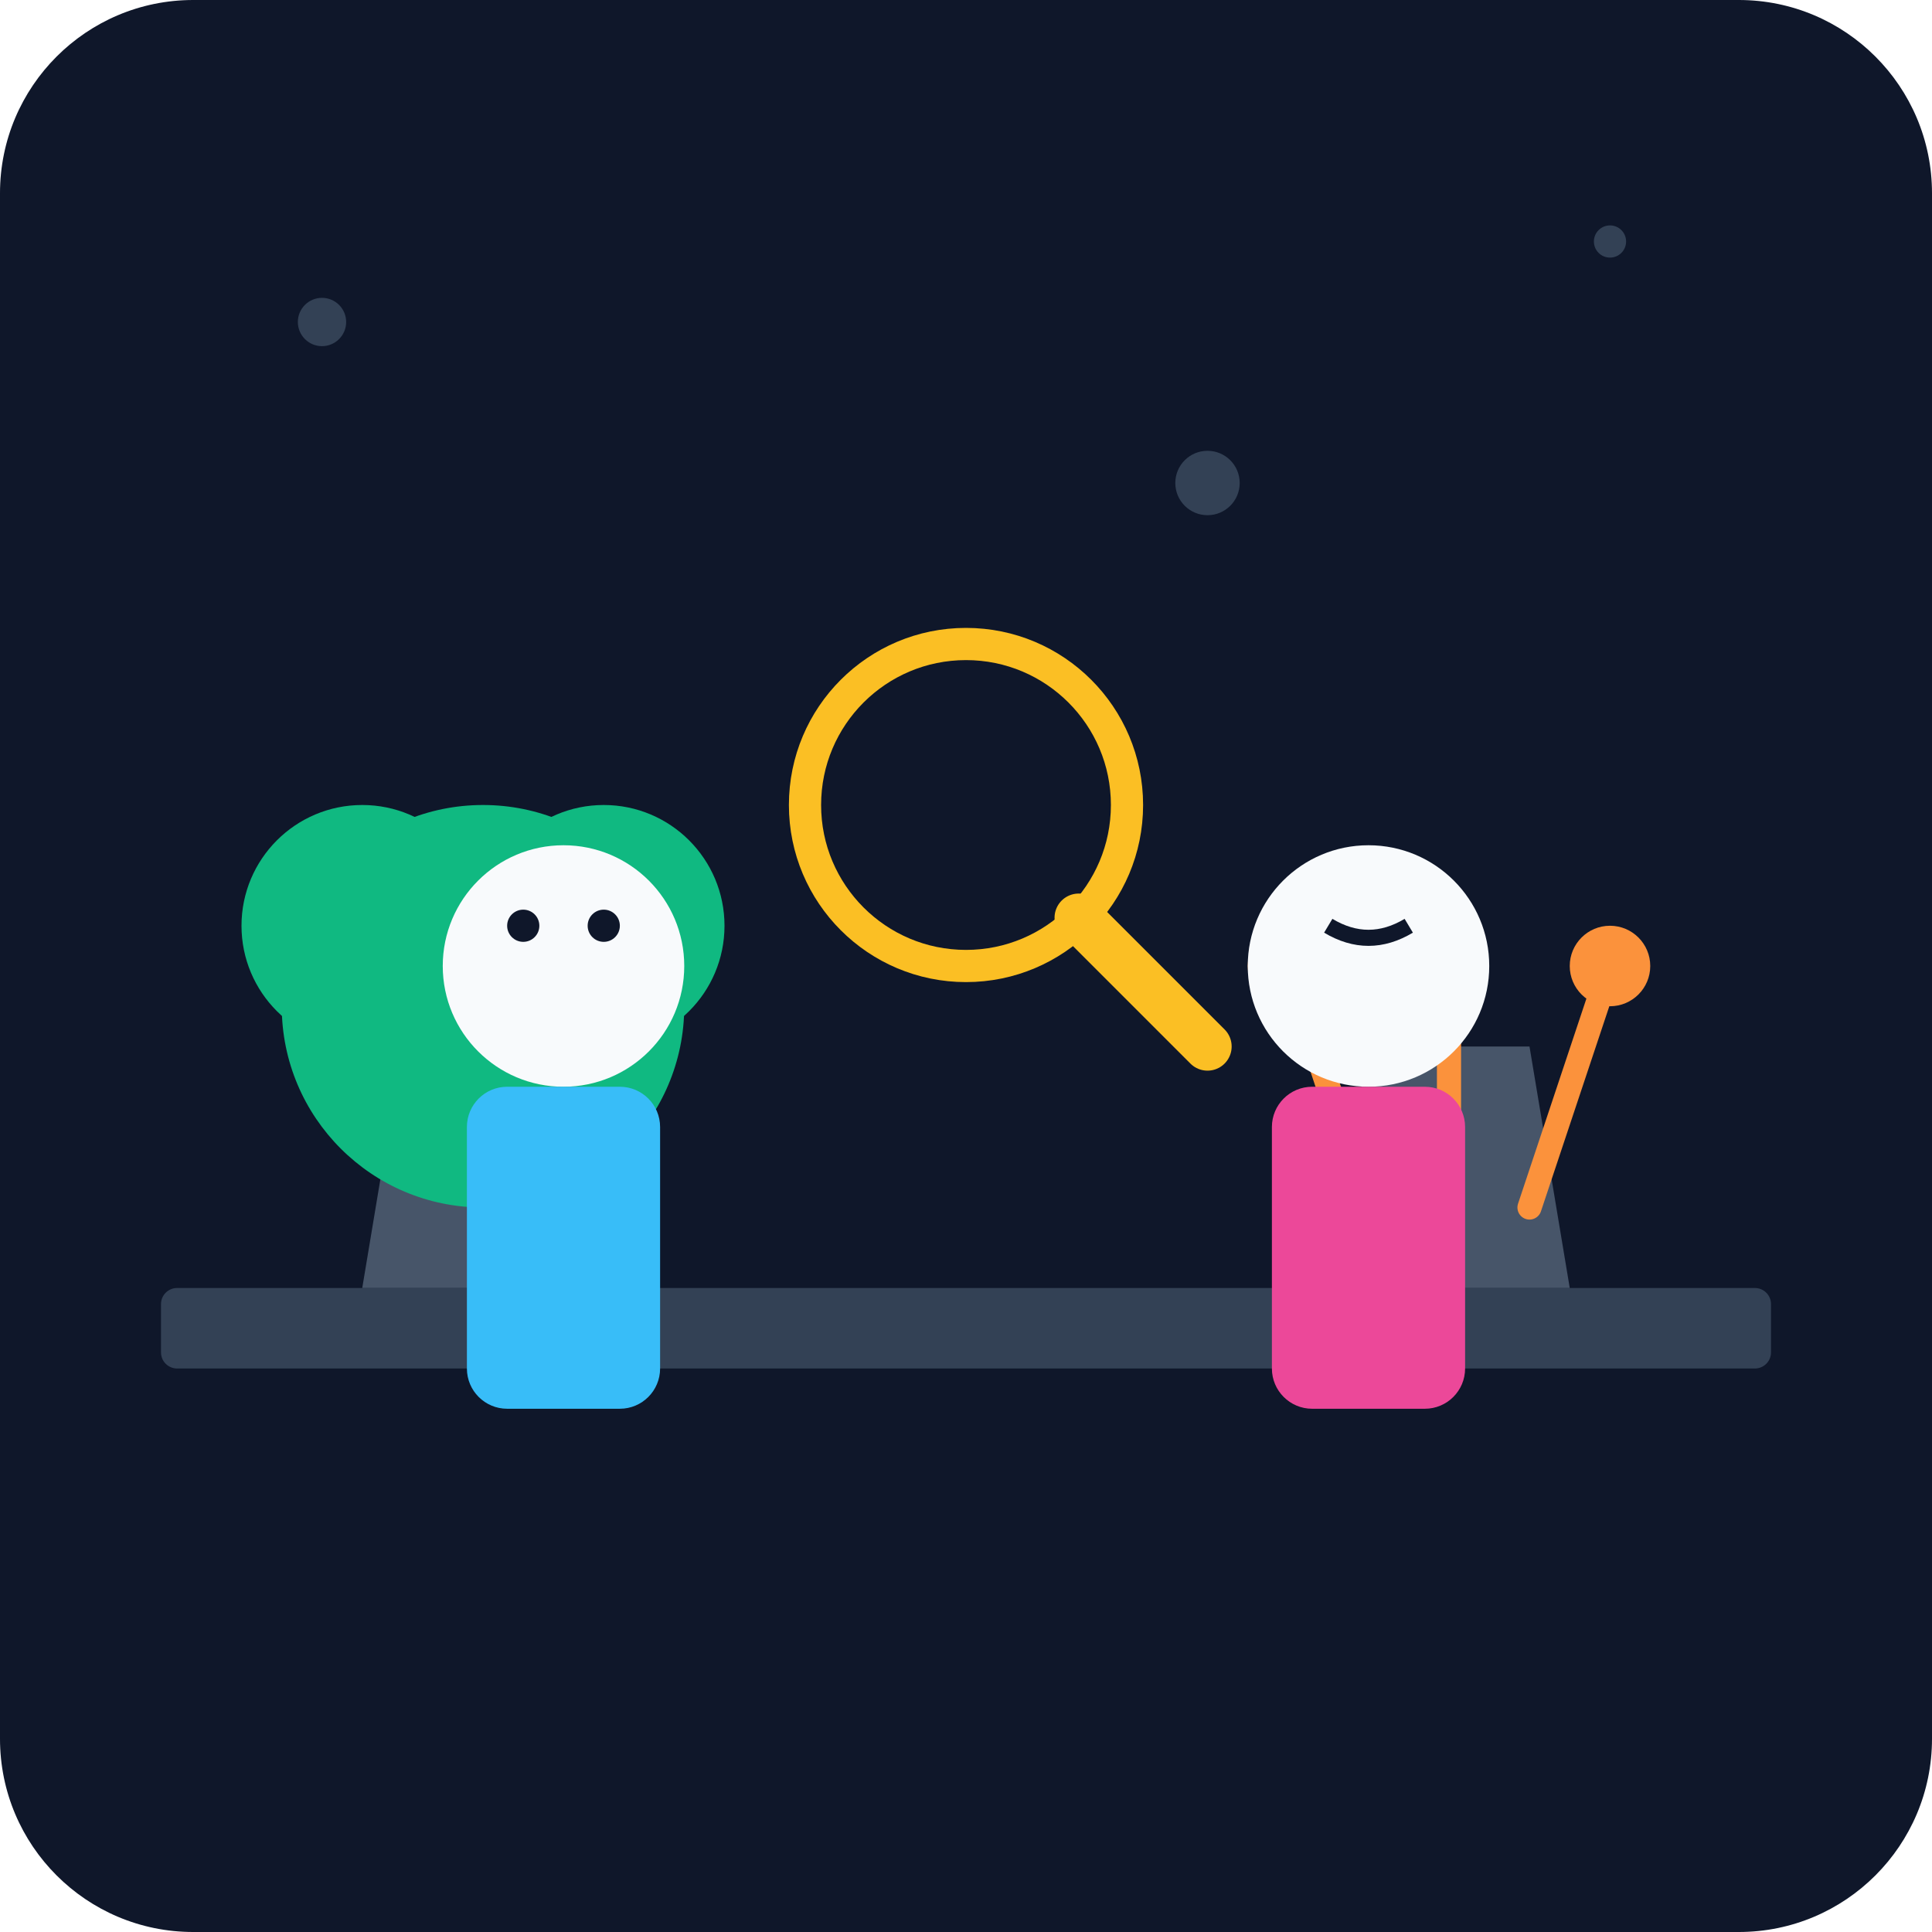
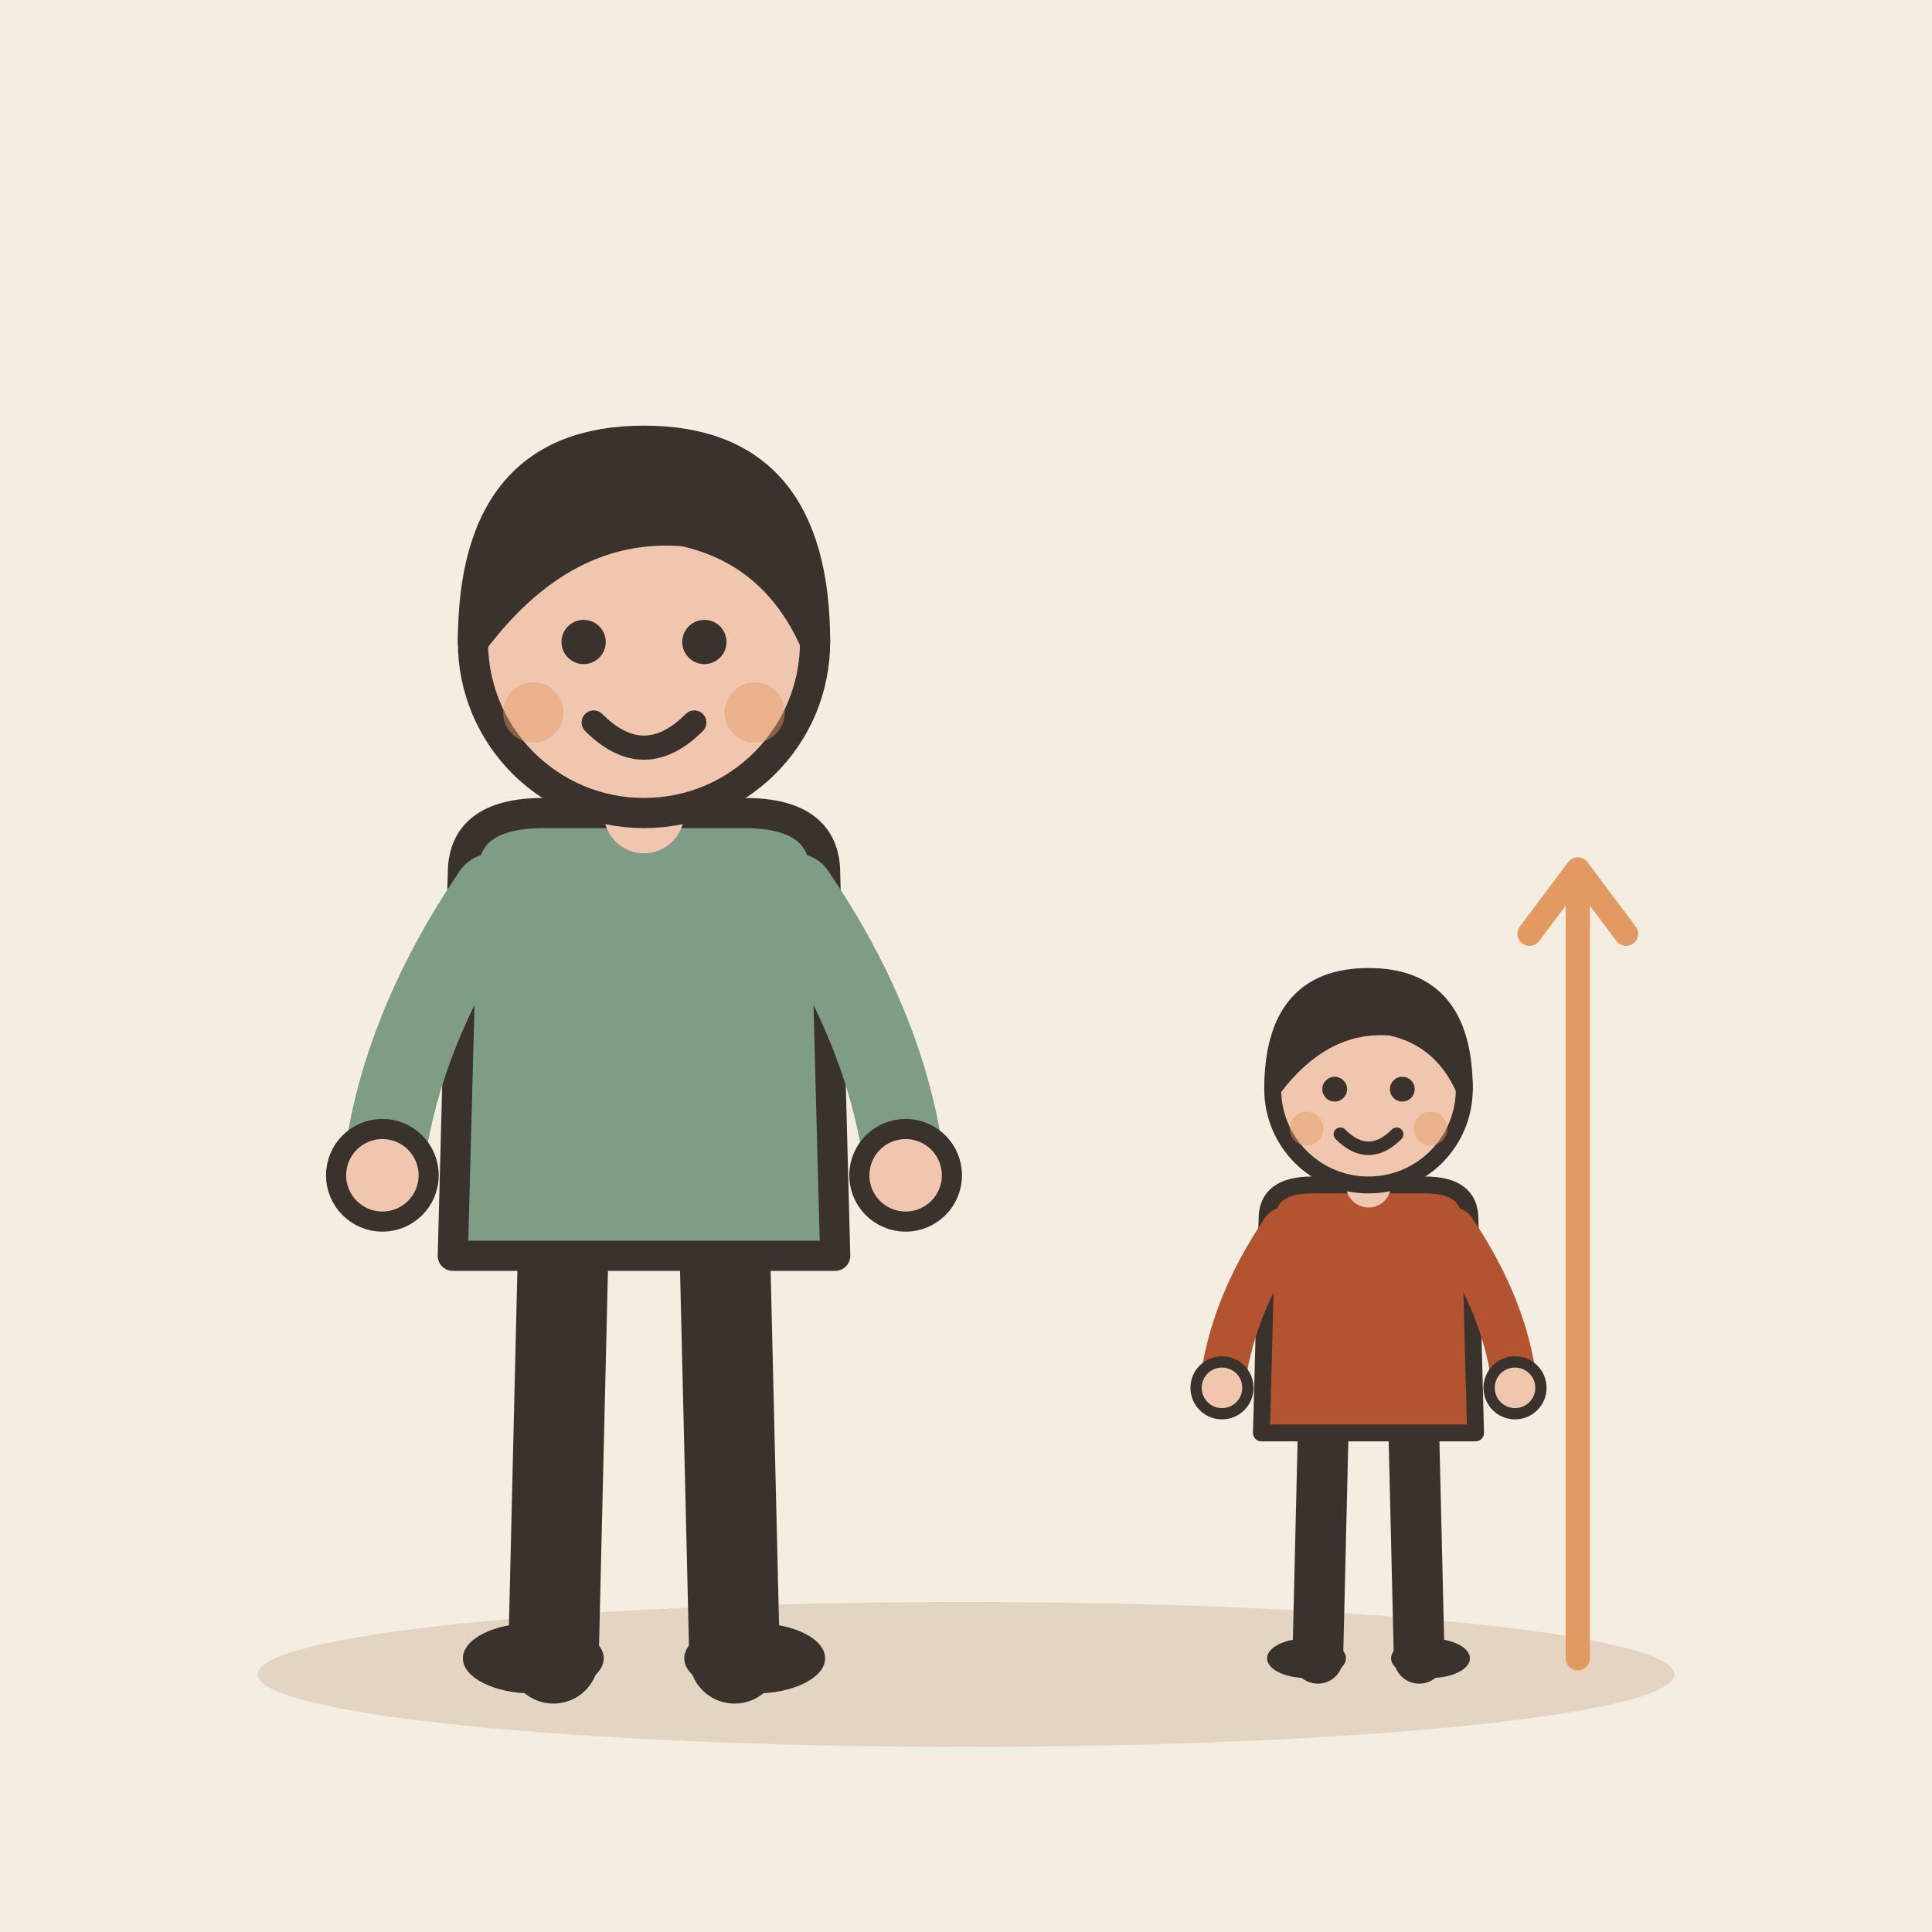
- <svg xmlns="http://www.w3.org/2000/svg" viewBox="0 0 240 240">
-   <defs>
-     <linearGradient id="bgGrad" x1="0" y1="0" x2="0" y2="240">
-       <stop offset="0%" stop-color="#0f172a" />
-       <stop offset="100%" stop-color="#1e293b" />
-     </linearGradient>
-   </defs>
-   <rect width="240" height="240" rx="24" fill="url(#bgGrad)" />
-   <rect x="20" y="160" width="200" height="10" rx="2" fill="#334155" />
-   <g transform="translate(60, 160)">
-     <path d="M-15 0 L15 0 L10 -30 L-10 -30 Z" fill="#475569" />
-     <circle cx="0" cy="-35" r="25" fill="#10b981" />
-     <circle cx="-15" cy="-45" r="15" fill="#10b981" />
-     <circle cx="15" cy="-45" r="15" fill="#10b981" />
+ <svg xmlns="http://www.w3.org/2000/svg" viewBox="0 0 240 240" data-style="editorial">
+   <rect width="240" height="240" fill="#F4EDE2" />
+   <ellipse cx="120" cy="208" rx="88" ry="9" fill="#E3D5C1" />
+   <g transform="translate(80 206) scale(1.25 1.25)">
+     <path d="M-8 -42L-9 0" stroke="#3A332D" stroke-width="9" stroke-linecap="round" fill="none" />
+     <path d="M8 -42L9 0" stroke="#3A332D" stroke-width="9" stroke-linecap="round" fill="none" />
+     <ellipse cx="-11" cy="0" rx="7" ry="3.5" fill="#3A332D" />
+     <ellipse cx="11" cy="0" rx="7" ry="3.5" fill="#3A332D" />
+     <path d="M-18 -78Q-18 -84 -10 -84L10 -84Q18 -84 18 -78L19 -40L-19 -40Z" fill="#7E9C86" stroke="#3A332D" stroke-width="3" stroke-linecap="round" stroke-linejoin="round" />
+     <path d="M-15 -76Q-24.5 -62 -26 -48" fill="none" stroke="#7E9C86" stroke-width="8" stroke-linecap="round" stroke-linejoin="round" />
+     <circle cx="-26" cy="-48" r="4.6" fill="#F0C7AE" stroke="#3A332D" stroke-linecap="round" stroke-linejoin="round" stroke-width="2" />
+     <path d="M15 -76Q24.5 -62 26 -48" fill="none" stroke="#7E9C86" stroke-width="8" stroke-linecap="round" stroke-linejoin="round" />
+     <circle cx="26" cy="-48" r="4.6" fill="#F0C7AE" stroke="#3A332D" stroke-linecap="round" stroke-linejoin="round" stroke-width="2" />
+     <path d="M0 -84L0 -88" stroke="#F0C7AE" stroke-width="8" stroke-linecap="round" fill="none" />
+     <circle cx="0" cy="-101" r="17" fill="#F0C7AE" stroke="#3A332D" stroke-width="3" stroke-linecap="round" stroke-linejoin="round" />
+     <path d="M-17 -101Q-17 -121 0 -121Q17 -121 17 -101Q13 -110 4 -112Q-8 -113 -17 -101Z" fill="#3A332D" stroke="#3A332D" stroke-width="3" stroke-linecap="round" stroke-linejoin="round" />
+     <circle cx="-6" cy="-101" r="2.2" fill="#3A332D" />
+     <circle cx="6" cy="-101" r="2.2" fill="#3A332D" />
+     <path d="M-5 -93Q0 -88 5 -93" fill="none" stroke="#3A332D" stroke-width="2.4" stroke-linecap="round" stroke-linejoin="round" />
+     <circle cx="-11" cy="-94" r="3" fill="#E39A62" opacity="0.45" />
+     <circle cx="11" cy="-94" r="3" fill="#E39A62" opacity="0.45" />
  </g>
-   <g transform="translate(180, 160)">
-     <path d="M-15 0 L15 0 L10 -30 L-10 -30 Z" fill="#475569" />
-     <path d="M-10 -10 L-20 -40 M0 -10 L0 -45 M10 -10 L20 -40" stroke="#fb923c" stroke-width="3" stroke-linecap="round" />
-     <circle cx="-20" cy="-40" r="5" fill="#fb923c" />
-     <circle cx="20" cy="-40" r="5" fill="#fb923c" />
+   <g transform="translate(170 206) scale(0.7 0.7)">
+     <path d="M-8 -42L-9 0" stroke="#3A332D" stroke-width="9" stroke-linecap="round" fill="none" />
+     <path d="M8 -42L9 0" stroke="#3A332D" stroke-width="9" stroke-linecap="round" fill="none" />
+     <ellipse cx="-11" cy="0" rx="7" ry="3.5" fill="#3A332D" />
+     <ellipse cx="11" cy="0" rx="7" ry="3.5" fill="#3A332D" />
+     <path d="M-18 -78Q-18 -84 -10 -84L10 -84Q18 -84 18 -78L19 -40L-19 -40Z" fill="#B4532F" stroke="#3A332D" stroke-width="3" stroke-linecap="round" stroke-linejoin="round" />
+     <path d="M-15 -76Q-24.5 -62 -26 -48" fill="none" stroke="#B4532F" stroke-width="8" stroke-linecap="round" stroke-linejoin="round" />
+     <circle cx="-26" cy="-48" r="4.6" fill="#F0C7AE" stroke="#3A332D" stroke-linecap="round" stroke-linejoin="round" stroke-width="2" />
+     <path d="M15 -76Q24.5 -62 26 -48" fill="none" stroke="#B4532F" stroke-width="8" stroke-linecap="round" stroke-linejoin="round" />
+     <circle cx="26" cy="-48" r="4.6" fill="#F0C7AE" stroke="#3A332D" stroke-linecap="round" stroke-linejoin="round" stroke-width="2" />
+     <path d="M0 -84L0 -88" stroke="#F0C7AE" stroke-width="8" stroke-linecap="round" fill="none" />
+     <circle cx="0" cy="-101" r="17" fill="#F0C7AE" stroke="#3A332D" stroke-width="3" stroke-linecap="round" stroke-linejoin="round" />
+     <path d="M-17 -101Q-17 -121 0 -121Q17 -121 17 -101Q13 -110 4 -112Q-8 -113 -17 -101Z" fill="#3A332D" stroke="#3A332D" stroke-width="3" stroke-linecap="round" stroke-linejoin="round" />
+     <circle cx="-6" cy="-101" r="2.2" fill="#3A332D" />
+     <circle cx="6" cy="-101" r="2.2" fill="#3A332D" />
+     <path d="M-5 -93Q0 -88 5 -93" fill="none" stroke="#3A332D" stroke-width="2.4" stroke-linecap="round" stroke-linejoin="round" />
+     <circle cx="-11" cy="-94" r="3" fill="#E39A62" opacity="0.45" />
+     <circle cx="11" cy="-94" r="3" fill="#E39A62" opacity="0.45" />
  </g>
-   <g transform="translate(70, 120)">
-     <circle cx="0" cy="0" r="15" fill="#f8fafc" />
-     <rect x="-12" y="15" width="24" height="40" rx="5" fill="#38bdf8" />
-     <circle cx="-5" cy="-5" r="2" fill="#0f172a" />
-     <circle cx="5" cy="-5" r="2" fill="#0f172a" />
-   </g>
-   <g transform="translate(170, 120)">
-     <circle cx="0" cy="0" r="15" fill="#f8fafc" />
-     <rect x="-12" y="15" width="24" height="40" rx="5" fill="#ec4899" />
-     <path d="M-5 -5 Q0 -2 5 -5" stroke="#0f172a" stroke-width="2" fill="none" />
-   </g>
-   <g transform="translate(120, 100)">
-     <circle cx="0" cy="0" r="20" stroke="#fbbf24" stroke-width="4" fill="none" />
-     <line x1="14" y1="14" x2="30" y2="30" stroke="#fbbf24" stroke-width="6" stroke-linecap="round" />
-   </g>
-   <circle cx="40" cy="40" r="3" fill="#334155" />
-   <circle cx="200" cy="30" r="2" fill="#334155" />
-   <circle cx="150" cy="60" r="4" fill="#334155" />
+   <path d="M196 110L196 206" stroke="#E39A62" stroke-width="3" stroke-linecap="round" fill="none" />
+   <path d="M190 116L196 108L202 116" fill="none" stroke="#E39A62" stroke-width="3" stroke-linecap="round" stroke-linejoin="round" />
</svg>
